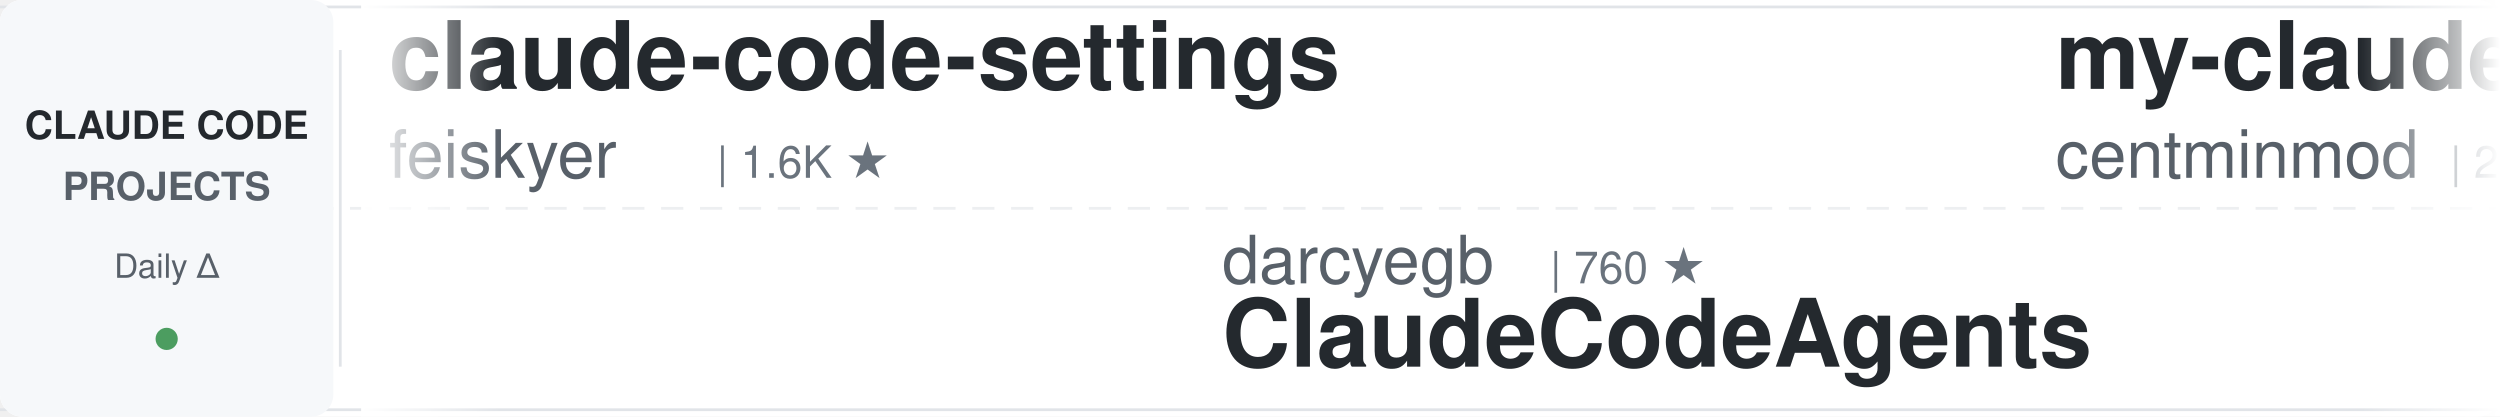
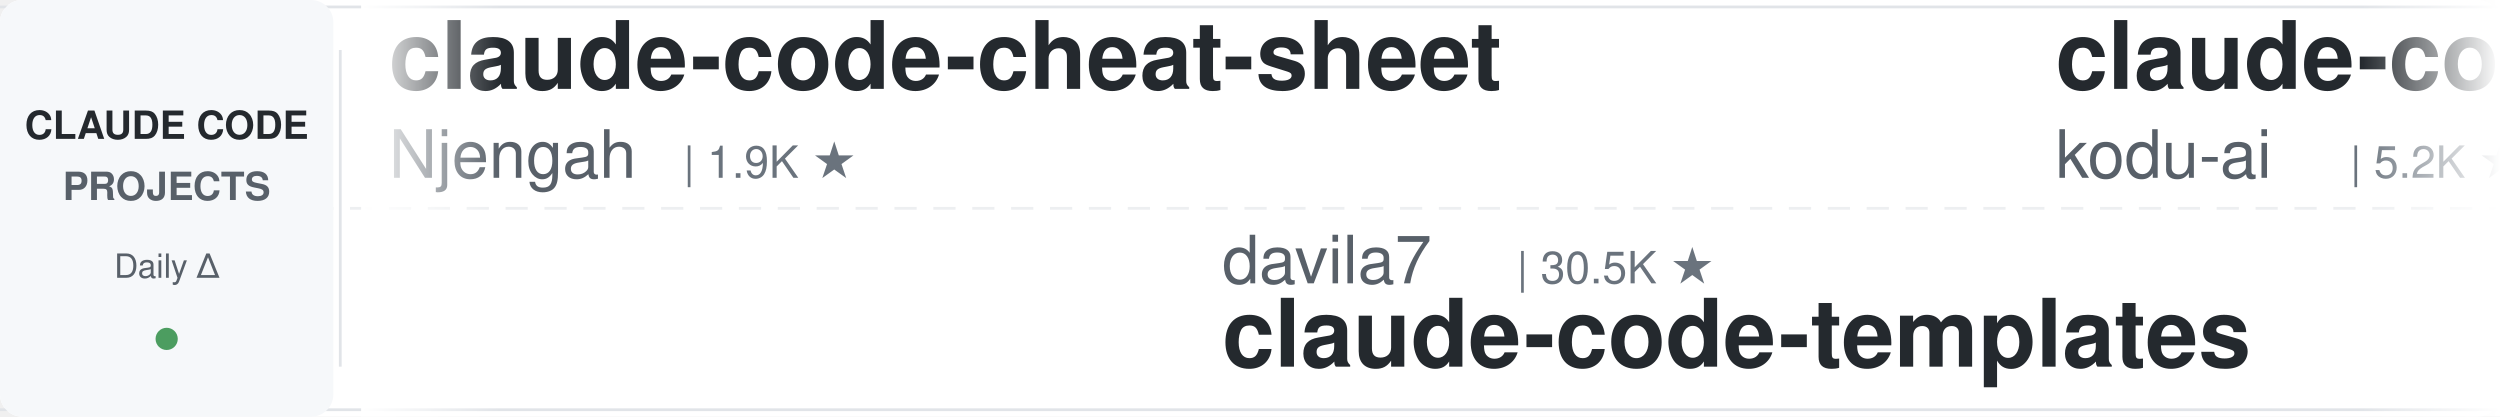
<svg xmlns="http://www.w3.org/2000/svg" width="900" height="150">
  <defs>
    <linearGradient id="leftFade" x1="0%" y1="0%" x2="100%" y2="0%">
      <stop offset="0%" style="stop-color:#ffffff;stop-opacity:1" />
      <stop offset="100%" style="stop-color:#ffffff;stop-opacity:0" />
    </linearGradient>
    <linearGradient id="rightFade" x1="0%" y1="0%" x2="100%" y2="0%">
      <stop offset="0%" style="stop-color:#ffffff;stop-opacity:0" />
      <stop offset="100%" style="stop-color:#ffffff;stop-opacity:1" />
    </linearGradient>
  </defs>
  <rect width="900" height="150" fill="#ffffff" rx="8" />
  <rect x="0" y="2" width="900" height="1" fill="#e1e4e8" />
  <rect x="0" y="147" width="900" height="1" fill="#e1e4e8" />
  <line x1="0" y1="75" x2="900" y2="75" stroke="#e1e4e8" stroke-width="1" stroke-dasharray="8 6" opacity="0.6" />
  <rect x="0" y="0" width="120" height="150" fill="#f6f8fa" rx="8" />
  <text x="60" y="50" font-family="-apple-system, BlinkMacSystemFont, 'Segoe UI', Helvetica, Arial, sans-serif" font-size="14" font-weight="600" fill="#24292e" text-anchor="middle">CLAUDE CODE</text>
  <text x="60" y="72" font-family="-apple-system, BlinkMacSystemFont, 'Segoe UI', Helvetica, Arial, sans-serif" font-size="14" font-weight="600" fill="#586069" text-anchor="middle">PROJECTS</text>
  <text x="60" y="100" font-family="-apple-system, BlinkMacSystemFont, 'Segoe UI', Helvetica, Arial, sans-serif" font-size="12" font-weight="500" fill="#586069" text-anchor="middle">Daily Δ</text>
  <circle cx="60" cy="122" r="4" fill="#22863a" opacity="0.8" />
  <rect x="122" y="18" width="1" height="114" fill="#e1e4e8" />
  <clipPath id="tickerClip">
    <rect x="130" y="0" width="770" height="150" />
  </clipPath>
  <g clip-path="url(#tickerClip)">
    <g id="tickerItems">
      <animateTransform attributeName="transform" attributeType="XML" type="translate" from="0 0" to="-3000 0" dur="54s" repeatCount="indefinite" />
      <g transform="translate(0, 0)">
+         <text x="140" y="32" font-family="-apple-system, BlinkMacSystemFont, 'Segoe UI', Helvetica, Arial, sans-serif" font-size="34" font-weight="600" fill="#24292e">claude-code-cheat-sheet</text>
+         <text x="140" y="64" font-family="-apple-system, BlinkMacSystemFont, 'Segoe UI', Helvetica, Arial, sans-serif" font-size="24" font-weight="400" fill="#586069">Njengah</text>
+         <text x="246" y="64" font-family="-apple-system, BlinkMacSystemFont, 'Segoe UI', Helvetica, Arial, sans-serif" font-size="16" font-weight="500" fill="#6a737d">| 1.9K ★</text>
+       </g>
+       <g transform="translate(300, 0)">
+         <text x="140" y="102" font-family="-apple-system, BlinkMacSystemFont, 'Segoe UI', Helvetica, Arial, sans-serif" font-size="24" font-weight="400" fill="#586069">davila7</text>
+         <text x="246" y="102" font-family="-apple-system, BlinkMacSystemFont, 'Segoe UI', Helvetica, Arial, sans-serif" font-size="16" font-weight="500" fill="#6a737d">| 30.5K ★</text>
+         <text x="140" y="132" font-family="-apple-system, BlinkMacSystemFont, 'Segoe UI', Helvetica, Arial, sans-serif" font-size="34" font-weight="600" fill="#24292e">claude-code-templates</text>
+       </g>
+       <g transform="translate(600, 0)">
+         <text x="140" y="32" font-family="-apple-system, BlinkMacSystemFont, 'Segoe UI', Helvetica, Arial, sans-serif" font-size="34" font-weight="600" fill="#24292e">claude-coder</text>
+         <text x="140" y="64" font-family="-apple-system, BlinkMacSystemFont, 'Segoe UI', Helvetica, Arial, sans-serif" font-size="24" font-weight="400" fill="#586069">kodu-ai</text>
+         <text x="246" y="64" font-family="-apple-system, BlinkMacSystemFont, 'Segoe UI', Helvetica, Arial, sans-serif" font-size="16" font-weight="500" fill="#6a737d">| 5.2K ★</text>
+       </g>
+       <g transform="translate(900, 0)">
+         <text x="140" y="102" font-family="-apple-system, BlinkMacSystemFont, 'Segoe UI', Helvetica, Arial, sans-serif" font-size="24" font-weight="400" fill="#586069">daymade</text>
+         <text x="246" y="102" font-family="-apple-system, BlinkMacSystemFont, 'Segoe UI', Helvetica, Arial, sans-serif" font-size="16" font-weight="500" fill="#6a737d">| 1.4K ★</text>
+         <text x="140" y="132" font-family="-apple-system, BlinkMacSystemFont, 'Segoe UI', Helvetica, Arial, sans-serif" font-size="34" font-weight="600" fill="#24292e">claude-code-skills</text>
+       </g>
+       <g transform="translate(1200, 0)">
+         <text x="140" y="32" font-family="-apple-system, BlinkMacSystemFont, 'Segoe UI', Helvetica, Arial, sans-serif" font-size="34" font-weight="600" fill="#24292e">claude-code-analysis</text>
+         <text x="140" y="64" font-family="-apple-system, BlinkMacSystemFont, 'Segoe UI', Helvetica, Arial, sans-serif" font-size="24" font-weight="400" fill="#586069">liuup</text>
+         <text x="222" y="64" font-family="-apple-system, BlinkMacSystemFont, 'Segoe UI', Helvetica, Arial, sans-serif" font-size="16" font-weight="500" fill="#6a737d">| 3.9K ★</text>
+       </g>
+       <g transform="translate(1500, 0)">
+         <text x="140" y="102" font-family="-apple-system, BlinkMacSystemFont, 'Segoe UI', Helvetica, Arial, sans-serif" font-size="24" font-weight="400" fill="#586069">Maciek-roboblog</text>
+         <text x="342" y="102" font-family="-apple-system, BlinkMacSystemFont, 'Segoe UI', Helvetica, Arial, sans-serif" font-size="16" font-weight="500" fill="#6a737d">| 8.7K ★</text>
+         <text x="140" y="132" font-family="-apple-system, BlinkMacSystemFont, 'Segoe UI', Helvetica, Arial, sans-serif" font-size="34" font-weight="600" fill="#24292e">Claude-Code-Usage-Monito...</text>
+       </g>
+       <g transform="translate(1800, 0)">
        <text x="140" y="32" font-family="-apple-system, BlinkMacSystemFont, 'Segoe UI', Helvetica, Arial, sans-serif" font-size="34" font-weight="600" fill="#24292e">claude-code-settings</text>
        <text x="140" y="64" font-family="-apple-system, BlinkMacSystemFont, 'Segoe UI', Helvetica, Arial, sans-serif" font-size="24" font-weight="400" fill="#586069">feiskyer</text>
        <text x="258" y="64" font-family="-apple-system, BlinkMacSystemFont, 'Segoe UI', Helvetica, Arial, sans-serif" font-size="16" font-weight="500" fill="#6a737d">| 1.6K ★</text>
      </g>
-       <g transform="translate(300, 0)">
-         <text x="140" y="102" font-family="-apple-system, BlinkMacSystemFont, 'Segoe UI', Helvetica, Arial, sans-serif" font-size="24" font-weight="400" fill="#586069">darcyegb</text>
-         <text x="258" y="102" font-family="-apple-system, BlinkMacSystemFont, 'Segoe UI', Helvetica, Arial, sans-serif" font-size="16" font-weight="500" fill="#6a737d">| 760 ★</text>
-         <text x="140" y="132" font-family="-apple-system, BlinkMacSystemFont, 'Segoe UI', Helvetica, Arial, sans-serif" font-size="34" font-weight="600" fill="#24292e">ClaudeCodeAgents</text>
-       </g>
-       <g transform="translate(600, 0)">
-         <text x="140" y="32" font-family="-apple-system, BlinkMacSystemFont, 'Segoe UI', Helvetica, Arial, sans-serif" font-size="34" font-weight="600" fill="#24292e">my-claude-code-setup</text>
-         <text x="140" y="64" font-family="-apple-system, BlinkMacSystemFont, 'Segoe UI', Helvetica, Arial, sans-serif" font-size="24" font-weight="400" fill="#586069">centminmod</text>
-         <text x="282" y="64" font-family="-apple-system, BlinkMacSystemFont, 'Segoe UI', Helvetica, Arial, sans-serif" font-size="16" font-weight="500" fill="#6a737d">| 2.6K ★</text>
-       </g>
-       <g transform="translate(900, 0)">
+       <g transform="translate(2100, 0)">
        <text x="140" y="102" font-family="-apple-system, BlinkMacSystemFont, 'Segoe UI', Helvetica, Arial, sans-serif" font-size="24" font-weight="400" fill="#586069">RichardAtCT</text>
        <text x="294" y="102" font-family="-apple-system, BlinkMacSystemFont, 'Segoe UI', Helvetica, Arial, sans-serif" font-size="16" font-weight="500" fill="#6a737d">| 2.8K ★</text>
        <text x="140" y="132" font-family="-apple-system, BlinkMacSystemFont, 'Segoe UI', Helvetica, Arial, sans-serif" font-size="34" font-weight="600" fill="#24292e">claude-code-telegram</text>
      </g>
-       <g transform="translate(1200, 0)">
-         <text x="140" y="32" font-family="-apple-system, BlinkMacSystemFont, 'Segoe UI', Helvetica, Arial, sans-serif" font-size="34" font-weight="600" fill="#24292e">claude-code-rust</text>
-         <text x="140" y="64" font-family="-apple-system, BlinkMacSystemFont, 'Segoe UI', Helvetica, Arial, sans-serif" font-size="24" font-weight="400" fill="#586069">lorryjovens-hub</text>
-         <text x="342" y="64" font-family="-apple-system, BlinkMacSystemFont, 'Segoe UI', Helvetica, Arial, sans-serif" font-size="16" font-weight="500" fill="#6a737d">| 1.7K ★</text>
+       <g transform="translate(2400, 0)">
+         <text x="140" y="32" font-family="-apple-system, BlinkMacSystemFont, 'Segoe UI', Helvetica, Arial, sans-serif" font-size="34" font-weight="600" fill="#24292e">claude-code-source</text>
+         <text x="140" y="64" font-family="-apple-system, BlinkMacSystemFont, 'Segoe UI', Helvetica, Arial, sans-serif" font-size="24" font-weight="400" fill="#586069">JrCx7scC</text>
+         <text x="258" y="64" font-family="-apple-system, BlinkMacSystemFont, 'Segoe UI', Helvetica, Arial, sans-serif" font-size="16" font-weight="500" fill="#6a737d">| 376 ★</text>
      </g>
-       <g transform="translate(1500, 0)">
-         <text x="140" y="102" font-family="-apple-system, BlinkMacSystemFont, 'Segoe UI', Helvetica, Arial, sans-serif" font-size="24" font-weight="400" fill="#586069">hangsman</text>
-         <text x="258" y="102" font-family="-apple-system, BlinkMacSystemFont, 'Segoe UI', Helvetica, Arial, sans-serif" font-size="16" font-weight="500" fill="#6a737d">| 793 ★</text>
-         <text x="140" y="132" font-family="-apple-system, BlinkMacSystemFont, 'Segoe UI', Helvetica, Arial, sans-serif" font-size="34" font-weight="600" fill="#24292e">claude-code-source</text>
+       <g transform="translate(2700, 0)">
+         <text x="140" y="102" font-family="-apple-system, BlinkMacSystemFont, 'Segoe UI', Helvetica, Arial, sans-serif" font-size="24" font-weight="400" fill="#586069">digitalsamba</text>
+         <text x="306" y="102" font-family="-apple-system, BlinkMacSystemFont, 'Segoe UI', Helvetica, Arial, sans-serif" font-size="16" font-weight="500" fill="#6a737d">| 2.1K ★</text>
+         <text x="140" y="132" font-family="-apple-system, BlinkMacSystemFont, 'Segoe UI', Helvetica, Arial, sans-serif" font-size="34" font-weight="600" fill="#24292e">claude-code-video-toolki...</text>
      </g>
-       <g transform="translate(1800, 0)">
+       <g transform="translate(3000, 0)">
        <text x="140" y="32" font-family="-apple-system, BlinkMacSystemFont, 'Segoe UI', Helvetica, Arial, sans-serif" font-size="34" font-weight="600" fill="#24292e">claude-code-cheat-sheet</text>
        <text x="140" y="64" font-family="-apple-system, BlinkMacSystemFont, 'Segoe UI', Helvetica, Arial, sans-serif" font-size="24" font-weight="400" fill="#586069">Njengah</text>
        <text x="246" y="64" font-family="-apple-system, BlinkMacSystemFont, 'Segoe UI', Helvetica, Arial, sans-serif" font-size="16" font-weight="500" fill="#6a737d">| 1.9K ★</text>
      </g>
-       <g transform="translate(2100, 0)">
-         <text x="140" y="102" font-family="-apple-system, BlinkMacSystemFont, 'Segoe UI', Helvetica, Arial, sans-serif" font-size="24" font-weight="400" fill="#586069">ding113</text>
-         <text x="246" y="102" font-family="-apple-system, BlinkMacSystemFont, 'Segoe UI', Helvetica, Arial, sans-serif" font-size="16" font-weight="500" fill="#6a737d">| 3.4K ★</text>
-         <text x="140" y="132" font-family="-apple-system, BlinkMacSystemFont, 'Segoe UI', Helvetica, Arial, sans-serif" font-size="34" font-weight="600" fill="#24292e">claude-code-hub</text>
-       </g>
-       <g transform="translate(2400, 0)">
-         <text x="140" y="32" font-family="-apple-system, BlinkMacSystemFont, 'Segoe UI', Helvetica, Arial, sans-serif" font-size="34" font-weight="600" fill="#24292e">claude-code-workflows</text>
-         <text x="140" y="64" font-family="-apple-system, BlinkMacSystemFont, 'Segoe UI', Helvetica, Arial, sans-serif" font-size="24" font-weight="400" fill="#586069">OneRedOak</text>
-         <text x="270" y="64" font-family="-apple-system, BlinkMacSystemFont, 'Segoe UI', Helvetica, Arial, sans-serif" font-size="16" font-weight="500" fill="#6a737d">| 3.9K ★</text>
-       </g>
-       <g transform="translate(2700, 0)">
-         <text x="140" y="102" font-family="-apple-system, BlinkMacSystemFont, 'Segoe UI', Helvetica, Arial, sans-serif" font-size="24" font-weight="400" fill="#586069">luyao618</text>
-         <text x="258" y="102" font-family="-apple-system, BlinkMacSystemFont, 'Segoe UI', Helvetica, Arial, sans-serif" font-size="16" font-weight="500" fill="#6a737d">| 1.7K ★</text>
-         <text x="140" y="132" font-family="-apple-system, BlinkMacSystemFont, 'Segoe UI', Helvetica, Arial, sans-serif" font-size="34" font-weight="600" fill="#24292e">Claude-Code-Source-Study</text>
-       </g>
-       <g transform="translate(3000, 0)">
-         <text x="140" y="32" font-family="-apple-system, BlinkMacSystemFont, 'Segoe UI', Helvetica, Arial, sans-serif" font-size="34" font-weight="600" fill="#24292e">claude-code-settings</text>
-         <text x="140" y="64" font-family="-apple-system, BlinkMacSystemFont, 'Segoe UI', Helvetica, Arial, sans-serif" font-size="24" font-weight="400" fill="#586069">feiskyer</text>
-         <text x="258" y="64" font-family="-apple-system, BlinkMacSystemFont, 'Segoe UI', Helvetica, Arial, sans-serif" font-size="16" font-weight="500" fill="#6a737d">| 1.6K ★</text>
-       </g>
      <g transform="translate(3300, 0)">
-         <text x="140" y="102" font-family="-apple-system, BlinkMacSystemFont, 'Segoe UI', Helvetica, Arial, sans-serif" font-size="24" font-weight="400" fill="#586069">darcyegb</text>
-         <text x="258" y="102" font-family="-apple-system, BlinkMacSystemFont, 'Segoe UI', Helvetica, Arial, sans-serif" font-size="16" font-weight="500" fill="#6a737d">| 760 ★</text>
-         <text x="140" y="132" font-family="-apple-system, BlinkMacSystemFont, 'Segoe UI', Helvetica, Arial, sans-serif" font-size="34" font-weight="600" fill="#24292e">ClaudeCodeAgents</text>
+         <text x="140" y="102" font-family="-apple-system, BlinkMacSystemFont, 'Segoe UI', Helvetica, Arial, sans-serif" font-size="24" font-weight="400" fill="#586069">davila7</text>
+         <text x="246" y="102" font-family="-apple-system, BlinkMacSystemFont, 'Segoe UI', Helvetica, Arial, sans-serif" font-size="16" font-weight="500" fill="#6a737d">| 30.5K ★</text>
+         <text x="140" y="132" font-family="-apple-system, BlinkMacSystemFont, 'Segoe UI', Helvetica, Arial, sans-serif" font-size="34" font-weight="600" fill="#24292e">claude-code-templates</text>
      </g>
      <g transform="translate(3600, 0)">
-         <text x="140" y="32" font-family="-apple-system, BlinkMacSystemFont, 'Segoe UI', Helvetica, Arial, sans-serif" font-size="34" font-weight="600" fill="#24292e">my-claude-code-setup</text>
-         <text x="140" y="64" font-family="-apple-system, BlinkMacSystemFont, 'Segoe UI', Helvetica, Arial, sans-serif" font-size="24" font-weight="400" fill="#586069">centminmod</text>
-         <text x="282" y="64" font-family="-apple-system, BlinkMacSystemFont, 'Segoe UI', Helvetica, Arial, sans-serif" font-size="16" font-weight="500" fill="#6a737d">| 2.6K ★</text>
+         <text x="140" y="32" font-family="-apple-system, BlinkMacSystemFont, 'Segoe UI', Helvetica, Arial, sans-serif" font-size="34" font-weight="600" fill="#24292e">claude-coder</text>
+         <text x="140" y="64" font-family="-apple-system, BlinkMacSystemFont, 'Segoe UI', Helvetica, Arial, sans-serif" font-size="24" font-weight="400" fill="#586069">kodu-ai</text>
+         <text x="246" y="64" font-family="-apple-system, BlinkMacSystemFont, 'Segoe UI', Helvetica, Arial, sans-serif" font-size="16" font-weight="500" fill="#6a737d">| 5.2K ★</text>
      </g>
      <g transform="translate(3900, 0)">
-         <text x="140" y="102" font-family="-apple-system, BlinkMacSystemFont, 'Segoe UI', Helvetica, Arial, sans-serif" font-size="24" font-weight="400" fill="#586069">RichardAtCT</text>
-         <text x="294" y="102" font-family="-apple-system, BlinkMacSystemFont, 'Segoe UI', Helvetica, Arial, sans-serif" font-size="16" font-weight="500" fill="#6a737d">| 2.8K ★</text>
-         <text x="140" y="132" font-family="-apple-system, BlinkMacSystemFont, 'Segoe UI', Helvetica, Arial, sans-serif" font-size="34" font-weight="600" fill="#24292e">claude-code-telegram</text>
+         <text x="140" y="102" font-family="-apple-system, BlinkMacSystemFont, 'Segoe UI', Helvetica, Arial, sans-serif" font-size="24" font-weight="400" fill="#586069">daymade</text>
+         <text x="246" y="102" font-family="-apple-system, BlinkMacSystemFont, 'Segoe UI', Helvetica, Arial, sans-serif" font-size="16" font-weight="500" fill="#6a737d">| 1.4K ★</text>
+         <text x="140" y="132" font-family="-apple-system, BlinkMacSystemFont, 'Segoe UI', Helvetica, Arial, sans-serif" font-size="34" font-weight="600" fill="#24292e">claude-code-skills</text>
      </g>
    </g>
  </g>
  <rect x="130" y="0" width="50" height="150" fill="url(#leftFade)" />
  <rect x="850" y="0" width="50" height="150" fill="url(#rightFade)" />
</svg>
